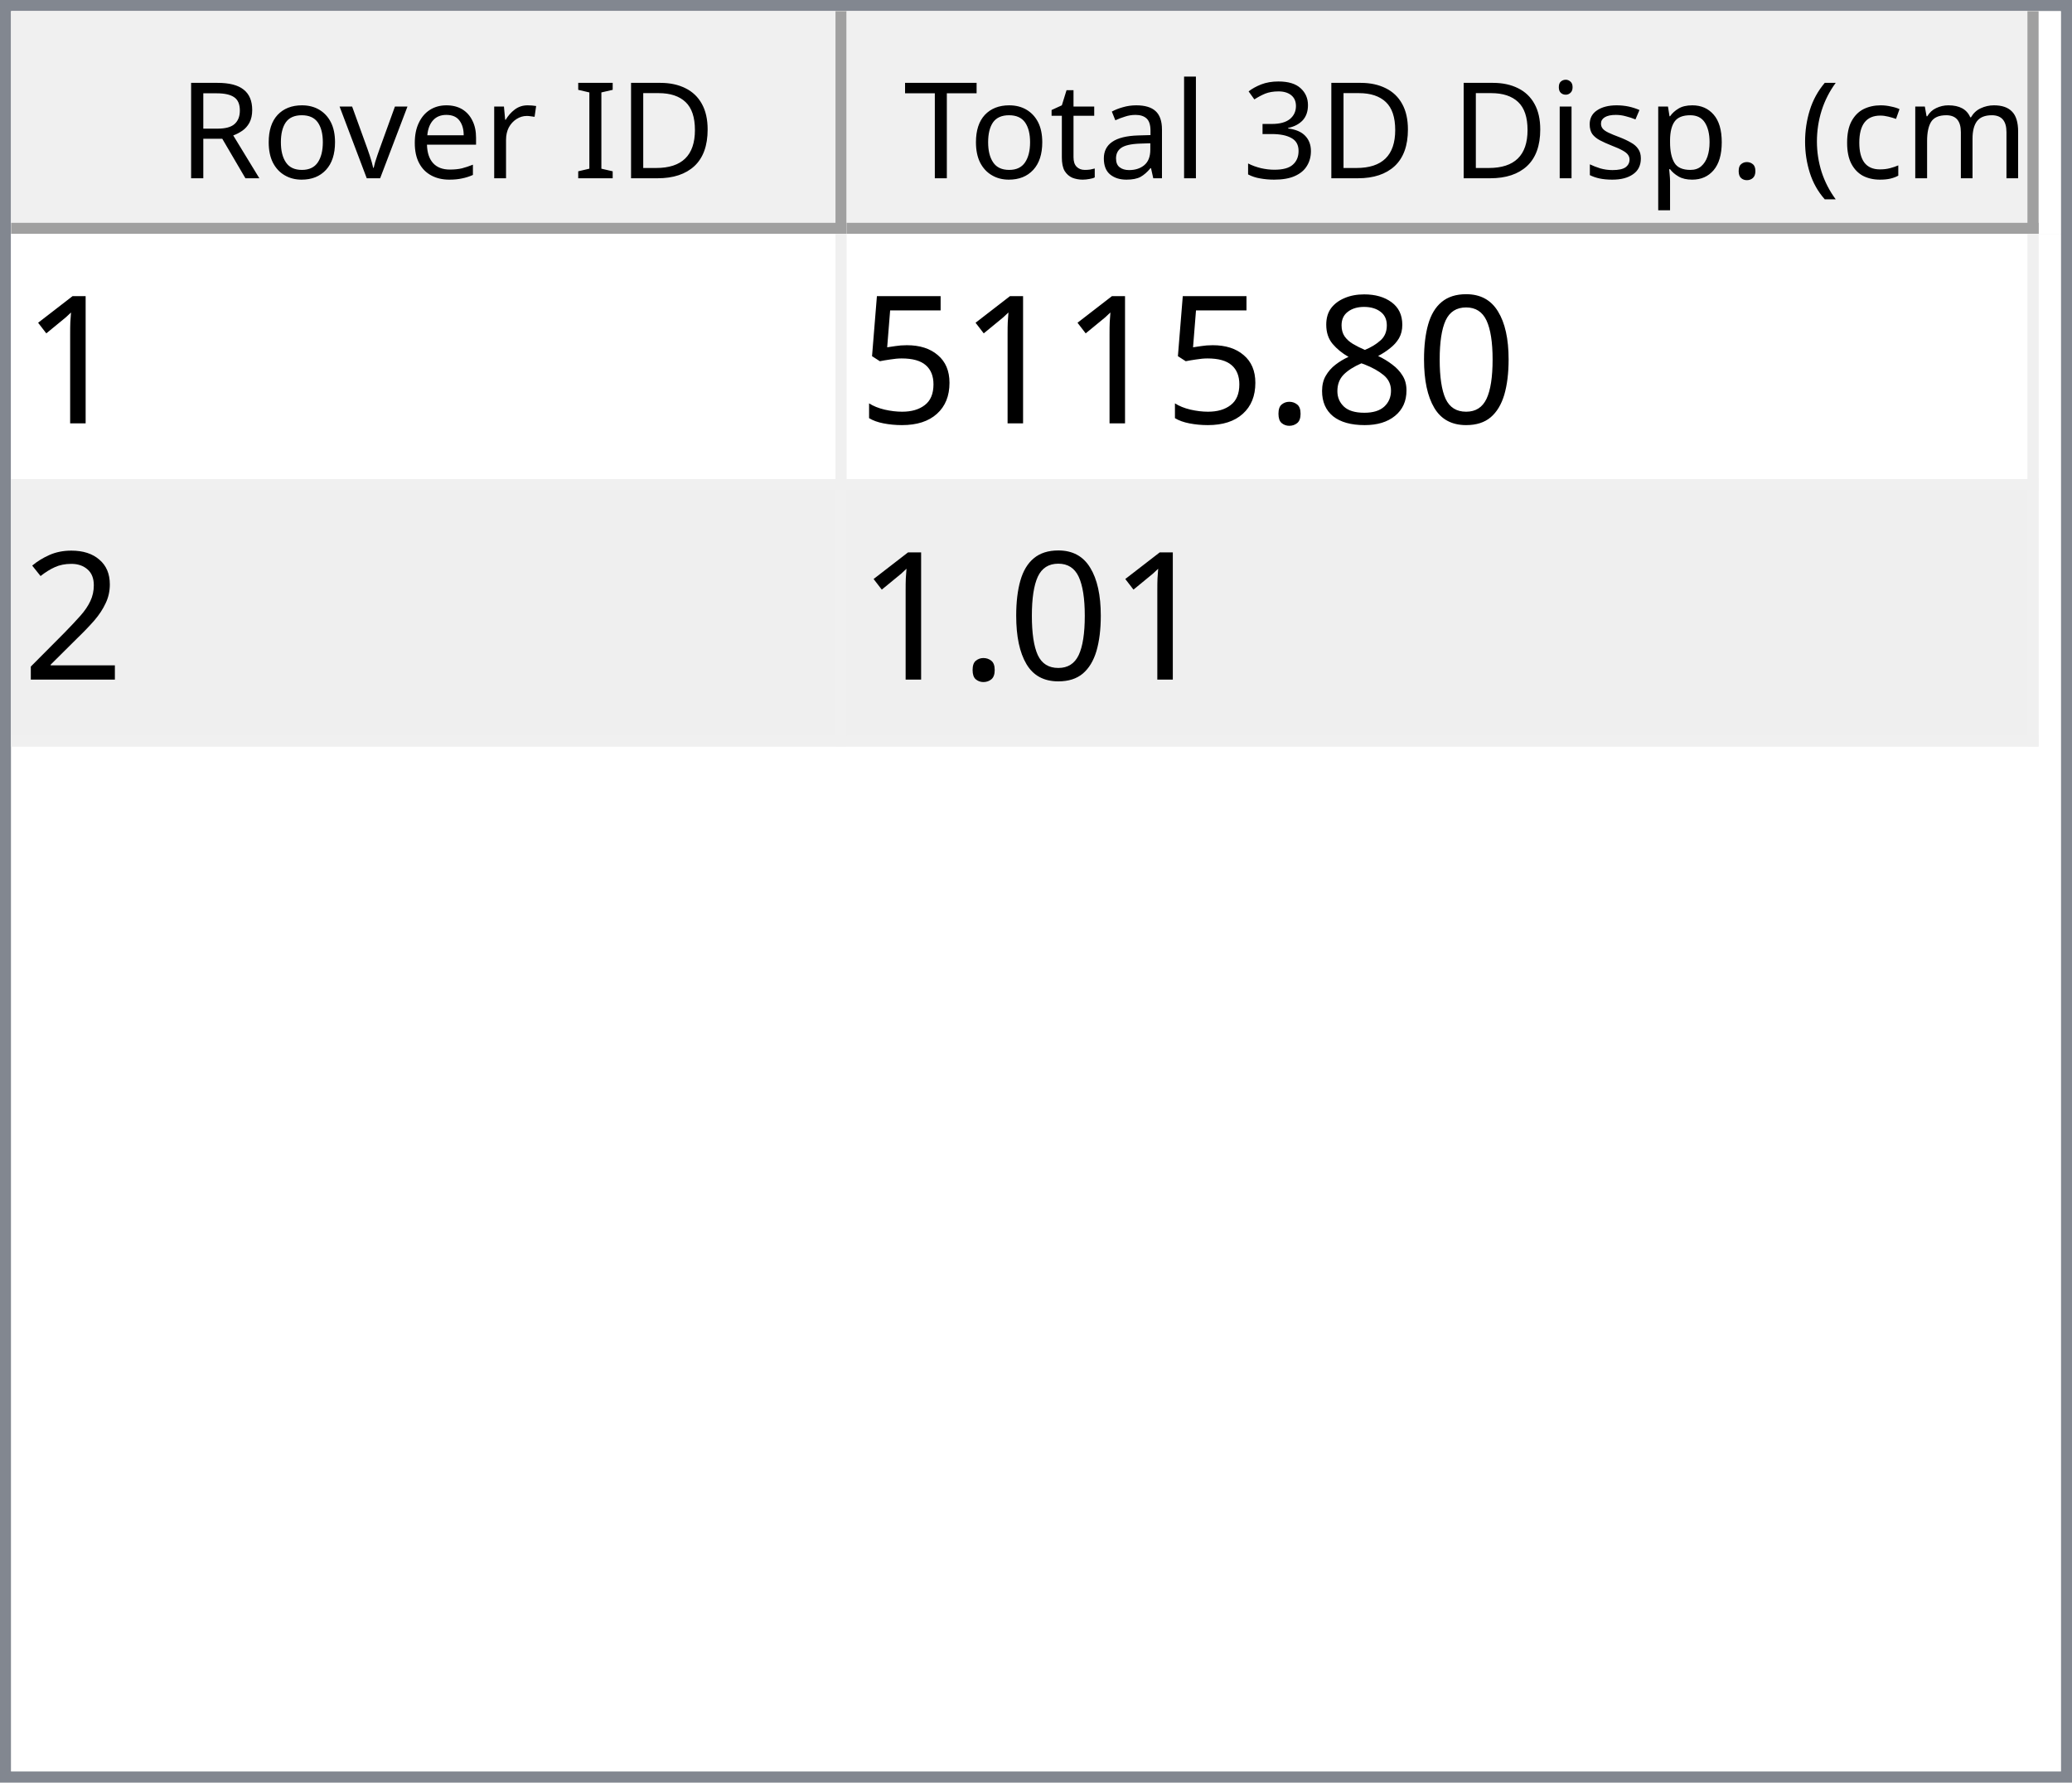
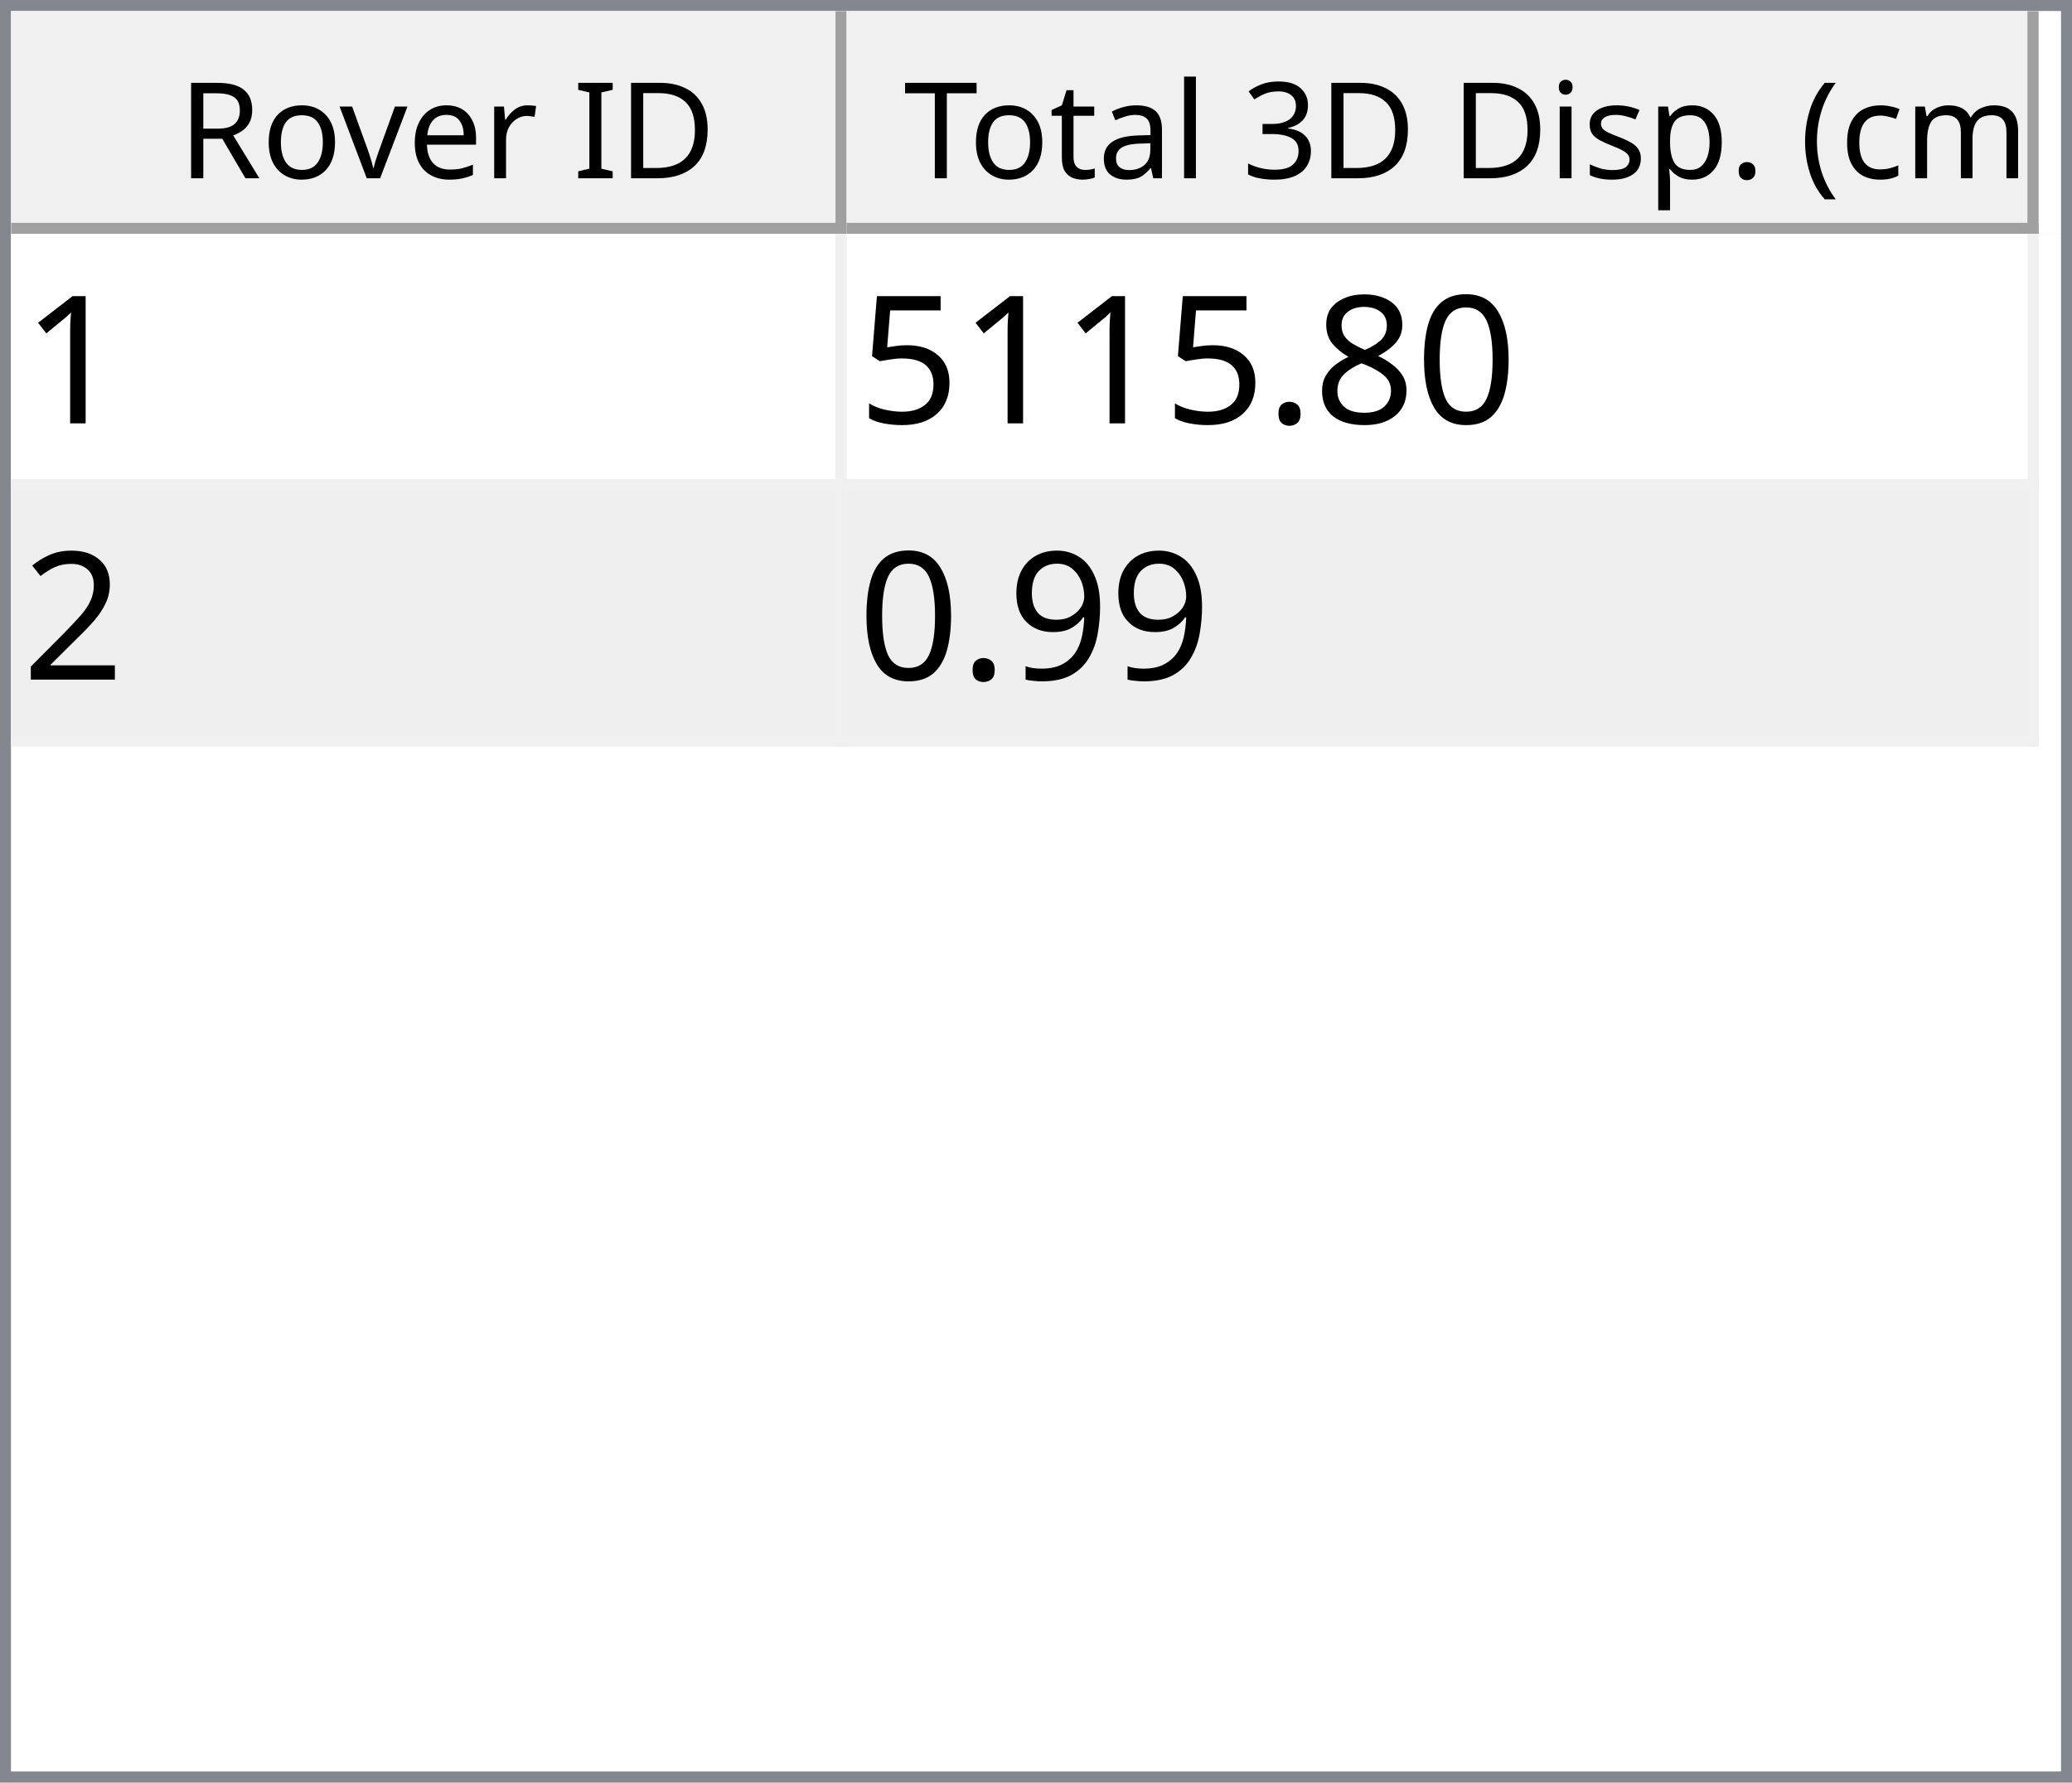
<svg xmlns="http://www.w3.org/2000/svg" style="fill-opacity:1; color-rendering:auto; color-interpolation:auto; text-rendering:auto; stroke:black; stroke-linecap:square; stroke-miterlimit:10; shape-rendering:auto; stroke-opacity:1; fill:black; stroke-dasharray:none; font-weight:normal; stroke-width:1; font-family:'Dialog'; font-style:normal; stroke-linejoin:miter; font-size:12px; stroke-dashoffset:0; image-rendering:auto;" width="186" height="160">
  <defs id="genericDefs" />
  <g>
    <defs id="defs1">
      <clipPath clipPathUnits="userSpaceOnUse" id="clipPath1">
        <path d="M0 0 L186 0 L186 160 L0 160 L0 0 Z" />
      </clipPath>
      <clipPath clipPathUnits="userSpaceOnUse" id="clipPath2">
        <path d="M0 0 L0 160 L186 160 L186 0 Z" />
      </clipPath>
      <clipPath clipPathUnits="userSpaceOnUse" id="clipPath3">
        <path d="M0 0 L0 20 L184 20 L184 0 Z" />
      </clipPath>
      <clipPath clipPathUnits="userSpaceOnUse" id="clipPath4">
        <path d="M0 0 L0 20 L75 20 L75 0 Z" />
      </clipPath>
      <clipPath clipPathUnits="userSpaceOnUse" id="clipPath5">
        <path d="M1 1 L1 19 L74 19 L74 1 Z" />
      </clipPath>
      <clipPath clipPathUnits="userSpaceOnUse" id="clipPath6">
        <path d="M0 0 L0 18 L73 18 L73 0 Z" />
      </clipPath>
      <clipPath clipPathUnits="userSpaceOnUse" id="clipPath7">
        <path d="M-0.5 -0.5 L-0.5 19.5 L74.5 19.5 L74.5 -0.5 Z" />
      </clipPath>
      <clipPath clipPathUnits="userSpaceOnUse" id="clipPath8">
        <path d="M0 0 L0 20 L107 20 L107 0 Z" />
      </clipPath>
      <clipPath clipPathUnits="userSpaceOnUse" id="clipPath9">
        <path d="M1 1 L1 19 L106 19 L106 1 Z" />
      </clipPath>
      <clipPath clipPathUnits="userSpaceOnUse" id="clipPath10">
        <path d="M0 0 L0 18 L105 18 L105 0 Z" />
      </clipPath>
      <clipPath clipPathUnits="userSpaceOnUse" id="clipPath11">
        <path d="M-0.5 -0.5 L-0.5 19.5 L106.5 19.5 L106.5 -0.5 Z" />
      </clipPath>
      <clipPath clipPathUnits="userSpaceOnUse" id="clipPath12">
        <path d="M0 0 L0 138 L184 138 L184 0 Z" />
      </clipPath>
      <clipPath clipPathUnits="userSpaceOnUse" id="clipPath13">
        <path d="M0 0 L0 46 L182 46 L182 0 Z" />
      </clipPath>
      <clipPath clipPathUnits="userSpaceOnUse" id="clipPath14">
        <path d="M-0.5 -0.5 L-0.5 45.5 L181.5 45.5 L181.5 -0.5 Z" />
      </clipPath>
      <clipPath clipPathUnits="userSpaceOnUse" id="clipPath15">
        <path d="M0 0 L0 22 L74 22 L74 0 Z" />
      </clipPath>
      <clipPath clipPathUnits="userSpaceOnUse" id="clipPath16">
        <path d="M0 0 L0 22 L106 22 L106 0 Z" />
      </clipPath>
      <font horiz-adv-x="64.551" id="font1">
        <font-face ascent="107.91" descent="25.098" units-per-em="100" style="font-style:normal; font-family:Segoe UI; font-weight:normal;" />
        <missing-glyph horiz-adv-x="64.551" d="M8.109 0 L8.109 68.266 L56.453 68.266 L56.453 0 L8.109 0 ZM15.328 7.234 L49.219 7.234 L49.219 61.031 L15.328 61.031 L15.328 7.234 Z" />
        <glyph unicode="D" horiz-adv-x="70.117" d="M9.188 0 L9.188 70.016 L28.516 70.016 Q65.531 70.016 65.531 35.891 Q65.531 19.672 55.25 9.836 Q44.969 0 27.734 0 L9.188 0 ZM17.391 62.594 L17.391 7.422 L27.828 7.422 Q41.609 7.422 49.273 14.797 Q56.938 22.172 56.938 35.688 Q56.938 62.594 28.328 62.594 L17.391 62.594 Z" />
        <glyph unicode="I" horiz-adv-x="26.611" d="M17.391 0 L9.188 0 L9.188 70.016 L17.391 70.016 L17.391 0 Z" />
        <glyph unicode=" " horiz-adv-x="27.393" d="" />
        <glyph unicode="r" horiz-adv-x="34.766" d="M34.188 41.891 Q32.078 43.5 28.125 43.5 Q23 43.5 19.555 38.672 Q16.109 33.844 16.109 25.484 L16.109 0 L8.109 0 L8.109 50 L16.109 50 L16.109 39.703 L16.312 39.703 Q18.016 44.969 21.531 47.922 Q25.047 50.875 29.391 50.875 Q32.516 50.875 34.188 50.203 L34.188 41.891 Z" />
        <glyph unicode="e" horiz-adv-x="52.295" d="M48.297 23 L12.984 23 Q13.188 14.656 17.484 10.109 Q21.781 5.562 29.297 5.562 Q37.75 5.562 44.828 11.141 L44.828 3.609 Q38.234 -1.172 27.391 -1.172 Q16.797 -1.172 10.742 5.641 Q4.688 12.453 4.688 24.812 Q4.688 36.469 11.305 43.82 Q17.922 51.172 27.734 51.172 Q37.547 51.172 42.922 44.828 Q48.297 38.484 48.297 27.203 L48.297 23 ZM40.094 29.781 Q40.047 36.719 36.75 40.578 Q33.453 44.438 27.594 44.438 Q21.922 44.438 17.969 40.383 Q14.016 36.328 13.094 29.781 L40.094 29.781 Z" />
        <glyph unicode="v" horiz-adv-x="47.9" d="M47.406 50 L27.484 0 L19.625 0 L0.688 50 L9.469 50 L22.172 13.672 Q23.578 9.672 23.922 6.688 L24.125 6.688 Q24.609 10.453 25.688 13.484 L38.969 50 L47.406 50 Z" />
        <glyph unicode="o" horiz-adv-x="58.594" d="M29 -1.172 Q17.922 -1.172 11.305 5.836 Q4.688 12.844 4.688 24.422 Q4.688 37.016 11.57 44.094 Q18.453 51.172 30.172 51.172 Q41.359 51.172 47.633 44.289 Q53.906 37.406 53.906 25.203 Q53.906 13.234 47.141 6.031 Q40.375 -1.172 29 -1.172 ZM29.594 44.438 Q21.875 44.438 17.383 39.188 Q12.891 33.938 12.891 24.703 Q12.891 15.828 17.43 10.695 Q21.969 5.562 29.594 5.562 Q37.359 5.562 41.531 10.594 Q45.703 15.625 45.703 24.906 Q45.703 34.281 41.531 39.359 Q37.359 44.438 29.594 44.438 Z" />
        <glyph unicode="R" horiz-adv-x="59.814" d="M59.375 0 L49.609 0 L37.891 19.625 Q36.281 22.359 34.766 24.289 Q33.25 26.219 31.664 27.438 Q30.078 28.656 28.25 29.219 Q26.422 29.781 24.125 29.781 L17.391 29.781 L17.391 0 L9.188 0 L9.188 70.016 L30.078 70.016 Q34.672 70.016 38.555 68.867 Q42.438 67.719 45.289 65.375 Q48.141 63.031 49.758 59.547 Q51.375 56.062 51.375 51.375 Q51.375 47.703 50.273 44.656 Q49.172 41.609 47.148 39.211 Q45.125 36.812 42.266 35.133 Q39.406 33.453 35.844 32.516 L35.844 32.328 Q37.594 31.547 38.891 30.547 Q40.188 29.547 41.359 28.18 Q42.531 26.812 43.68 25.078 Q44.828 23.344 46.234 21.047 L59.375 0 ZM17.391 62.594 L17.391 37.203 L28.516 37.203 Q31.594 37.203 34.203 38.133 Q36.812 39.062 38.719 40.797 Q40.625 42.531 41.703 45.047 Q42.781 47.562 42.781 50.688 Q42.781 56.297 39.141 59.445 Q35.5 62.594 28.609 62.594 L17.391 62.594 Z" />
        <glyph unicode=")" horiz-adv-x="30.176" d="M8.297 -15.922 L1.172 -15.922 Q16.406 2.344 16.406 26.812 Q16.406 51.469 1.078 70.016 L8.297 70.016 Q23.531 52.156 23.531 26.703 Q23.531 1.375 8.297 -15.922 Z" />
        <glyph unicode="m" horiz-adv-x="86.133" d="M79.109 0 L71.094 0 L71.094 28.719 Q71.094 37.016 68.531 40.727 Q65.969 44.438 59.906 44.438 Q54.781 44.438 51.195 39.75 Q47.609 35.062 47.609 28.516 L47.609 0 L39.594 0 L39.594 29.688 Q39.594 44.438 28.219 44.438 Q22.953 44.438 19.531 40.016 Q16.109 35.594 16.109 28.516 L16.109 0 L8.109 0 L8.109 50 L16.109 50 L16.109 42.094 L16.312 42.094 Q21.625 51.172 31.844 51.172 Q36.969 51.172 40.773 48.312 Q44.578 45.453 46 40.828 Q51.562 51.172 62.594 51.172 Q79.109 51.172 79.109 30.812 L79.109 0 Z" />
        <glyph unicode="c" horiz-adv-x="46.191" d="M42.188 2.297 Q36.422 -1.172 28.516 -1.172 Q17.828 -1.172 11.258 5.789 Q4.688 12.75 4.688 23.828 Q4.688 36.188 11.766 43.68 Q18.844 51.172 30.672 51.172 Q37.25 51.172 42.281 48.734 L42.281 40.531 Q36.719 44.438 30.375 44.438 Q22.703 44.438 17.797 38.945 Q12.891 33.453 12.891 24.516 Q12.891 15.719 17.508 10.641 Q22.125 5.562 29.891 5.562 Q36.422 5.562 42.188 9.906 L42.188 2.297 Z" />
        <glyph unicode="(" horiz-adv-x="30.176" d="M29.109 -15.922 L21.969 -15.922 Q6.844 1.375 6.844 26.703 Q6.844 52.156 21.969 70.016 L29.203 70.016 Q13.875 51.469 13.875 26.812 Q13.875 2.344 29.109 -15.922 Z" />
        <glyph unicode="." horiz-adv-x="21.68" d="M10.891 -1.078 Q8.641 -1.078 7.055 0.539 Q5.469 2.156 5.469 4.391 Q5.469 6.641 7.055 8.273 Q8.641 9.906 10.891 9.906 Q13.188 9.906 14.797 8.273 Q16.406 6.641 16.406 4.391 Q16.406 2.156 14.797 0.539 Q13.188 -1.078 10.891 -1.078 Z" />
        <glyph unicode="p" horiz-adv-x="58.789" d="M16.312 7.234 L16.109 7.234 L16.109 -23 L8.109 -23 L8.109 50 L16.109 50 L16.109 41.219 L16.312 41.219 Q22.219 51.172 33.594 51.172 Q43.266 51.172 48.688 44.461 Q54.109 37.75 54.109 26.469 Q54.109 13.922 48 6.375 Q41.891 -1.172 31.297 -1.172 Q21.578 -1.172 16.312 7.234 ZM16.109 27.391 L16.109 20.406 Q16.109 14.203 20.141 9.883 Q24.172 5.562 30.375 5.562 Q37.641 5.562 41.773 11.133 Q45.906 16.703 45.906 26.609 Q45.906 34.969 42.047 39.703 Q38.188 44.438 31.594 44.438 Q24.609 44.438 20.359 39.578 Q16.109 34.719 16.109 27.391 Z" />
        <glyph unicode="s" horiz-adv-x="42.432" d="M5.078 1.812 L5.078 10.406 Q11.625 5.562 19.484 5.562 Q30.031 5.562 30.031 12.594 Q30.031 14.594 29.125 15.992 Q28.219 17.391 26.68 18.461 Q25.141 19.531 23.07 20.383 Q21 21.234 18.609 22.172 Q15.281 23.484 12.766 24.828 Q10.25 26.172 8.57 27.859 Q6.891 29.547 6.031 31.695 Q5.172 33.844 5.172 36.719 Q5.172 40.234 6.789 42.945 Q8.406 45.656 11.086 47.484 Q13.766 49.312 17.211 50.242 Q20.656 51.172 24.312 51.172 Q30.812 51.172 35.938 48.922 L35.938 40.828 Q30.422 44.438 23.25 44.438 Q21 44.438 19.195 43.922 Q17.391 43.406 16.094 42.477 Q14.797 41.547 14.086 40.258 Q13.375 38.969 13.375 37.406 Q13.375 35.453 14.086 34.133 Q14.797 32.812 16.164 31.789 Q17.531 30.766 19.484 29.938 Q21.438 29.109 23.922 28.125 Q27.25 26.859 29.883 25.516 Q32.516 24.172 34.375 22.484 Q36.234 20.797 37.234 18.602 Q38.234 16.406 38.234 13.375 Q38.234 9.672 36.602 6.938 Q34.969 4.203 32.234 2.398 Q29.5 0.594 25.93 -0.289 Q22.359 -1.172 18.453 -1.172 Q10.75 -1.172 5.078 1.812 Z" />
        <glyph unicode="i" horiz-adv-x="24.219" d="M12.203 62.703 Q10.062 62.703 8.547 64.164 Q7.031 65.625 7.031 67.875 Q7.031 70.125 8.547 71.609 Q10.062 73.094 12.203 73.094 Q14.406 73.094 15.945 71.609 Q17.484 70.125 17.484 67.875 Q17.484 65.719 15.945 64.211 Q14.406 62.703 12.203 62.703 ZM16.109 0 L8.109 0 L8.109 50 L16.109 50 L16.109 0 Z" />
        <glyph unicode="3" horiz-adv-x="53.906" d="M46.531 19.828 Q46.531 15.094 44.75 11.211 Q42.969 7.328 39.719 4.57 Q36.469 1.812 31.93 0.297 Q27.391 -1.219 21.922 -1.219 Q11.922 -1.219 6 2.594 L6 11.188 Q13.094 5.609 22.219 5.609 Q25.875 5.609 28.828 6.539 Q31.781 7.469 33.906 9.227 Q36.031 10.984 37.18 13.477 Q38.328 15.969 38.328 19.094 Q38.328 32.812 18.797 32.812 L12.984 32.812 L12.984 39.594 L18.5 39.594 Q35.797 39.594 35.797 52.484 Q35.797 64.406 22.609 64.406 Q15.188 64.406 8.688 59.422 L8.688 67.188 Q15.375 71.188 24.609 71.188 Q29 71.188 32.57 69.969 Q36.141 68.75 38.68 66.555 Q41.219 64.359 42.609 61.281 Q44 58.203 44 54.5 Q44 40.672 30.031 36.719 L30.031 36.531 Q33.594 36.141 36.625 34.797 Q39.656 33.453 41.852 31.305 Q44.047 29.156 45.289 26.25 Q46.531 23.344 46.531 19.828 Z" />
        <glyph unicode="l" horiz-adv-x="24.219" d="M16.109 0 L8.109 0 L8.109 74.031 L16.109 74.031 L16.109 0 Z" />
        <glyph unicode="a" horiz-adv-x="50.879" d="M43.891 0 L35.891 0 L35.891 7.812 L35.688 7.812 Q30.469 -1.172 20.312 -1.172 Q12.844 -1.172 8.617 2.781 Q4.391 6.734 4.391 13.281 Q4.391 27.297 20.906 29.594 L35.891 31.688 Q35.891 44.438 25.594 44.438 Q16.547 44.438 9.281 38.281 L9.281 46.484 Q16.656 51.172 26.266 51.172 Q43.891 51.172 43.891 32.516 L43.891 0 ZM35.891 25.297 L23.828 23.641 Q18.266 22.859 15.43 20.875 Q12.594 18.891 12.594 13.875 Q12.594 10.203 15.211 7.883 Q17.828 5.562 22.172 5.562 Q28.125 5.562 32.008 9.742 Q35.891 13.922 35.891 20.312 L35.891 25.297 Z" />
        <glyph unicode="t" horiz-adv-x="33.887" d="M31.297 0.484 Q28.469 -1.078 23.828 -1.078 Q10.688 -1.078 10.688 13.578 L10.688 43.172 L2.094 43.172 L2.094 50 L10.688 50 L10.688 62.203 L18.703 64.797 L18.703 50 L31.297 50 L31.297 43.172 L18.703 43.172 L18.703 14.984 Q18.703 9.969 20.414 7.82 Q22.125 5.672 26.078 5.672 Q29.109 5.672 31.297 7.328 L31.297 0.484 Z" />
        <glyph unicode="T" horiz-adv-x="52.393" d="M50.594 62.594 L30.375 62.594 L30.375 0 L22.172 0 L22.172 62.594 L2 62.594 L2 70.016 L50.594 70.016 L50.594 62.594 Z" />
      </font>
      <font horiz-adv-x="75.0" id="font2">
        <font-face ascent="100.537" descent="21.973" units-per-em="100" style="font-style:normal; font-family:sans-serif; font-weight:normal;" />
        <missing-glyph horiz-adv-x="75.0" d="M12.5 0 L12.5 62.5 L62.5 62.5 L62.5 0 L12.5 0 ZM14.062 1.562 L60.938 1.562 L60.938 60.938 L14.062 60.938 L14.062 1.562 Z" />
        <glyph unicode="1" horiz-adv-x="55.615" d="M37.25 0 L28.469 0 L28.469 56 Q25.297 52.984 20.141 49.953 Q14.984 46.922 10.891 45.406 L10.891 53.906 Q18.266 57.375 23.781 62.305 Q29.297 67.234 31.594 71.875 L37.25 71.875 L37.25 0 Z" />
        <glyph unicode="0" horiz-adv-x="55.615" d="M4.156 35.297 Q4.156 48 6.766 55.742 Q9.375 63.484 14.523 67.68 Q19.672 71.875 27.484 71.875 Q33.25 71.875 37.594 69.555 Q41.938 67.234 44.773 62.867 Q47.609 58.5 49.219 52.227 Q50.828 45.953 50.828 35.297 Q50.828 22.703 48.242 14.969 Q45.656 7.234 40.508 3.008 Q35.359 -1.219 27.484 -1.219 Q17.141 -1.219 11.234 6.203 Q4.156 15.141 4.156 35.297 ZM13.188 35.297 Q13.188 17.672 17.312 11.836 Q21.438 6 27.484 6 Q33.547 6 37.672 11.859 Q41.797 17.719 41.797 35.297 Q41.797 52.984 37.672 58.789 Q33.547 64.594 27.391 64.594 Q21.344 64.594 17.719 59.469 Q13.188 52.938 13.188 35.297 Z" />
        <glyph unicode="8" horiz-adv-x="55.615" d="M17.672 38.812 Q12.203 40.828 9.57 44.539 Q6.938 48.25 6.938 53.422 Q6.938 61.234 12.555 66.555 Q18.172 71.875 27.484 71.875 Q36.859 71.875 42.578 66.43 Q48.297 60.984 48.297 53.172 Q48.297 48.188 45.68 44.508 Q43.062 40.828 37.75 38.812 Q44.344 36.672 47.781 31.883 Q51.219 27.094 51.219 20.453 Q51.219 11.281 44.727 5.031 Q38.234 -1.219 27.641 -1.219 Q17.047 -1.219 10.547 5.055 Q4.047 11.328 4.047 20.703 Q4.047 27.688 7.594 32.398 Q11.141 37.109 17.672 38.812 ZM15.922 53.719 Q15.922 48.641 19.195 45.414 Q22.469 42.188 27.688 42.188 Q32.766 42.188 36.016 45.383 Q39.266 48.578 39.266 53.219 Q39.266 58.062 35.914 61.359 Q32.562 64.656 27.594 64.656 Q22.562 64.656 19.242 61.43 Q15.922 58.203 15.922 53.719 ZM13.094 20.656 Q13.094 16.891 14.875 13.375 Q16.656 9.859 20.172 7.93 Q23.688 6 27.734 6 Q34.031 6 38.133 10.055 Q42.234 14.109 42.234 20.359 Q42.234 26.703 38.016 30.859 Q33.797 35.016 27.438 35.016 Q21.234 35.016 17.164 30.914 Q13.094 26.812 13.094 20.656 Z" />
        <glyph unicode="." horiz-adv-x="27.783" d="M9.078 0 L9.078 10.016 L19.094 10.016 L19.094 0 L9.078 0 Z" />
        <glyph unicode="5" horiz-adv-x="55.615" d="M4.156 18.75 L13.375 19.531 Q14.406 12.797 18.141 9.398 Q21.875 6 27.156 6 Q33.5 6 37.891 10.789 Q42.281 15.578 42.281 23.484 Q42.281 31 38.062 35.352 Q33.844 39.703 27 39.703 Q22.75 39.703 19.336 37.773 Q15.922 35.844 13.969 32.766 L5.719 33.844 L12.641 70.609 L48.25 70.609 L48.25 62.203 L19.672 62.203 L15.828 42.969 Q22.266 47.469 29.344 47.469 Q38.719 47.469 45.164 40.969 Q51.609 34.469 51.609 24.266 Q51.609 14.547 45.953 7.469 Q39.062 -1.219 27.156 -1.219 Q17.391 -1.219 11.211 4.25 Q5.031 9.719 4.156 18.75 Z" />
        <glyph unicode="2" horiz-adv-x="55.615" d="M50.344 8.453 L50.344 0 L3.031 0 Q2.938 3.172 4.047 6.109 Q5.859 10.938 9.836 15.625 Q13.812 20.312 21.344 26.469 Q33.016 36.031 37.117 41.625 Q41.219 47.219 41.219 52.203 Q41.219 57.422 37.477 61.008 Q33.734 64.594 27.734 64.594 Q21.391 64.594 17.578 60.789 Q13.766 56.984 13.719 50.25 L4.688 51.172 Q5.609 61.281 11.664 66.578 Q17.719 71.875 27.938 71.875 Q38.234 71.875 44.242 66.164 Q50.25 60.453 50.25 52 Q50.25 47.703 48.492 43.555 Q46.734 39.406 42.656 34.812 Q38.578 30.219 29.109 22.219 Q21.188 15.578 18.945 13.211 Q16.703 10.844 15.234 8.453 L50.344 8.453 Z" />
+         <glyph unicode="9" horiz-adv-x="55.615" d="M5.469 16.547 L13.922 17.328 Q14.984 11.375 18.016 8.688 Q21.047 6 25.781 6 Q29.828 6 32.883 7.859 Q35.938 9.719 37.891 12.82 Q39.844 15.922 41.164 21.195 Q42.484 26.469 42.484 31.938 Q42.484 32.516 42.438 33.688 Q39.797 29.5 35.234 26.883 Q30.672 24.266 25.344 24.266 Q16.453 24.266 10.305 30.711 Q4.156 37.156 4.156 47.703 Q4.156 58.594 10.578 65.234 Q17 71.875 26.656 71.875 Q33.641 71.875 39.43 68.117 Q45.219 64.359 48.219 57.398 Q51.219 50.438 51.219 37.25 Q51.219 23.531 48.242 15.406 Q45.266 7.281 39.383 3.031 Q33.5 -1.219 25.594 -1.219 Q17.188 -1.219 11.867 3.445 Q6.547 8.109 5.469 16.547 ZM41.453 48.141 Q41.453 55.719 37.43 60.156 Q33.406 64.594 27.734 64.594 Q21.875 64.594 17.531 59.812 Q13.188 55.031 13.188 47.406 Q13.188 40.578 17.312 36.305 Q21.438 32.031 27.484 32.031 Q33.594 32.031 37.523 36.305 Q41.453 40.578 41.453 48.141 Z" />
      </font>
    </defs>
    <g style="fill:white; stroke:white;">
      <rect x="0" y="0" width="186" style="clip-path:url(#clipPath1); stroke:none;" height="160" />
    </g>
    <g style="fill:white; text-rendering:optimizeSpeed; color-rendering:optimizeSpeed; image-rendering:optimizeSpeed; shape-rendering:crispEdges; stroke:white; color-interpolation:sRGB;">
      <rect x="0" width="186" height="160" y="0" style="stroke:none;" />
      <path style="stroke:none;" d="M0 160 L186 160 L186 0 L0 0 Z" />
    </g>
    <g style="fill:rgb(240,240,240); font-family:'Segoe UI'; stroke:rgb(240,240,240);">
      <rect x="0" y="0" width="186" style="clip-path:url(#clipPath2); stroke:none;" height="160" />
    </g>
    <g style="fill:rgb(130,135,144); font-family:'Segoe UI'; stroke:rgb(130,135,144);">
      <path d="M0 0 L186 0 L186 160 L0 160 L0 0 ZM1 1 L185 1 L185 159 L1 159 L1 1 Z" style="fill-rule:evenodd; clip-path:url(#clipPath2); stroke:none;" />
    </g>
    <g style="fill:white; font-family:'Segoe UI'; stroke:white;" transform="translate(1,1)">
      <rect x="0" y="0" width="184" style="clip-path:url(#clipPath3); stroke:none;" height="20" />
    </g>
    <g style="fill:rgb(240,240,240); font-family:'Segoe UI'; stroke:rgb(240,240,240);" transform="translate(1,1)">
      <rect x="0" y="0" width="75" style="clip-path:url(#clipPath4); stroke:none;" height="20" />
    </g>
    <g style="font-family:'Segoe UI';" transform="translate(2,2)">
      <text x="14" xml:space="preserve" y="14" style="clip-path:url(#clipPath6); stroke:none;">Rover ID</text>
    </g>
    <g style="fill:rgb(160,160,160); font-family:'Segoe UI'; stroke:rgb(160,160,160); stroke-linejoin:bevel;" transform="translate(1.5,1.5)">
      <line x1="74" x2="74" y1="0" style="fill:none; clip-path:url(#clipPath7);" y2="19" />
    </g>
    <g style="fill:rgb(160,160,160); font-family:'Segoe UI'; stroke:rgb(160,160,160); stroke-linejoin:bevel;" transform="matrix(1,0,0,1,1,1) translate(0.5,0.5)">
      <line x1="0" x2="74" y1="19" style="fill:none; clip-path:url(#clipPath7);" y2="19" />
    </g>
    <g style="fill:rgb(240,240,240); font-family:'Segoe UI'; stroke:rgb(240,240,240);" transform="translate(76,1)">
      <rect x="0" y="0" width="107" style="clip-path:url(#clipPath8); stroke:none;" height="20" />
    </g>
    <g style="font-family:'Segoe UI';" transform="translate(77,2)">
      <text x="1" xml:space="preserve" y="14" style="clip-path:url(#clipPath10); stroke:none;"> Total 3D Disp. (cm)</text>
    </g>
    <g style="fill:rgb(160,160,160); font-family:'Segoe UI'; stroke:rgb(160,160,160); stroke-linejoin:bevel;" transform="translate(76.5,1.5)">
      <line x1="106" x2="106" y1="0" style="fill:none; clip-path:url(#clipPath11);" y2="19" />
    </g>
    <g style="fill:rgb(160,160,160); font-family:'Segoe UI'; stroke:rgb(160,160,160); stroke-linejoin:bevel;" transform="matrix(1,0,0,1,76,1) translate(0.5,0.5)">
      <line x1="0" x2="106" y1="19" style="fill:none; clip-path:url(#clipPath11);" y2="19" />
    </g>
    <g style="fill:white; font-family:'Segoe UI'; stroke:white;" transform="translate(1,21)">
      <rect x="0" y="0" width="184" style="clip-path:url(#clipPath12); stroke:none;" height="138" />
    </g>
    <g style="fill:rgb(240,240,240); font-size:16px; font-family:sans-serif; stroke:rgb(240,240,240);" transform="translate(1,21)">
      <rect x="0" y="0" width="182" style="clip-path:url(#clipPath13); stroke:none;" height="46" />
      <line transform="translate(0.5,0.5)" x1="0" x2="181" y1="22" style="clip-path:url(#clipPath14); fill:none; stroke-linejoin:bevel;" y2="22" />
    </g>
    <g transform="matrix(1,0,0,1,1,21) translate(0.5,0.5)" style="fill:rgb(240,240,240); font-size:16px; font-family:sans-serif; stroke:rgb(240,240,240); stroke-linejoin:bevel;">
      <line x1="0" x2="181" y1="45" style="fill:none; clip-path:url(#clipPath14);" y2="45" />
    </g>
    <g transform="matrix(1,0,0,1,1,21) translate(0.5,0.5)" style="fill:rgb(240,240,240); font-size:16px; font-family:sans-serif; stroke:rgb(240,240,240); stroke-linejoin:bevel;">
      <line x1="74" x2="74" y1="0" style="fill:none; clip-path:url(#clipPath14);" y2="45" />
    </g>
    <g transform="matrix(1,0,0,1,1,21) translate(0.5,0.5)" style="fill:rgb(240,240,240); font-size:16px; font-family:sans-serif; stroke:rgb(240,240,240); stroke-linejoin:bevel;">
      <line x1="181" x2="181" y1="0" style="fill:none; clip-path:url(#clipPath14);" y2="45" />
    </g>
    <g style="fill:white; font-size:16px; font-family:sans-serif; stroke:white;" transform="matrix(1,0,0,1,1,21)">
      <rect x="0" y="0" width="74" style="clip-path:url(#clipPath15); stroke:none;" height="22" />
      <text x="1" y="17" style="fill:black; clip-path:url(#clipPath15); stroke:none;" xml:space="preserve">1</text>
    </g>
    <g style="fill:white; font-size:16px; font-family:sans-serif; stroke:white;" transform="matrix(1,0,0,1,1,21) translate(75,0)">
      <rect x="0" y="0" width="106" style="clip-path:url(#clipPath16); stroke:none;" height="22" />
      <text x="1" y="17" style="fill:black; clip-path:url(#clipPath16); stroke:none;" xml:space="preserve">5115.80</text>
    </g>
    <g style="fill:rgb(239,239,239); font-size:16px; font-family:sans-serif; stroke:rgb(239,239,239);" transform="matrix(1,0,0,1,1,21) translate(0,23)">
      <rect x="0" y="0" width="74" style="clip-path:url(#clipPath15); stroke:none;" height="22" />
      <text x="1" y="17" style="fill:black; clip-path:url(#clipPath15); stroke:none;" xml:space="preserve">2</text>
    </g>
    <g style="fill:rgb(239,239,239); font-size:16px; font-family:sans-serif; stroke:rgb(239,239,239);" transform="matrix(1,0,0,1,1,21) translate(75,23)">
      <rect x="0" y="0" width="106" style="clip-path:url(#clipPath16); stroke:none;" height="22" />
-       <text x="1" y="17" style="fill:black; clip-path:url(#clipPath16); stroke:none;" xml:space="preserve">1.01</text>
+       <text x="1" y="17" style="fill:black; clip-path:url(#clipPath16); stroke:none;" xml:space="preserve">0.99</text>
    </g>
  </g>
</svg>
